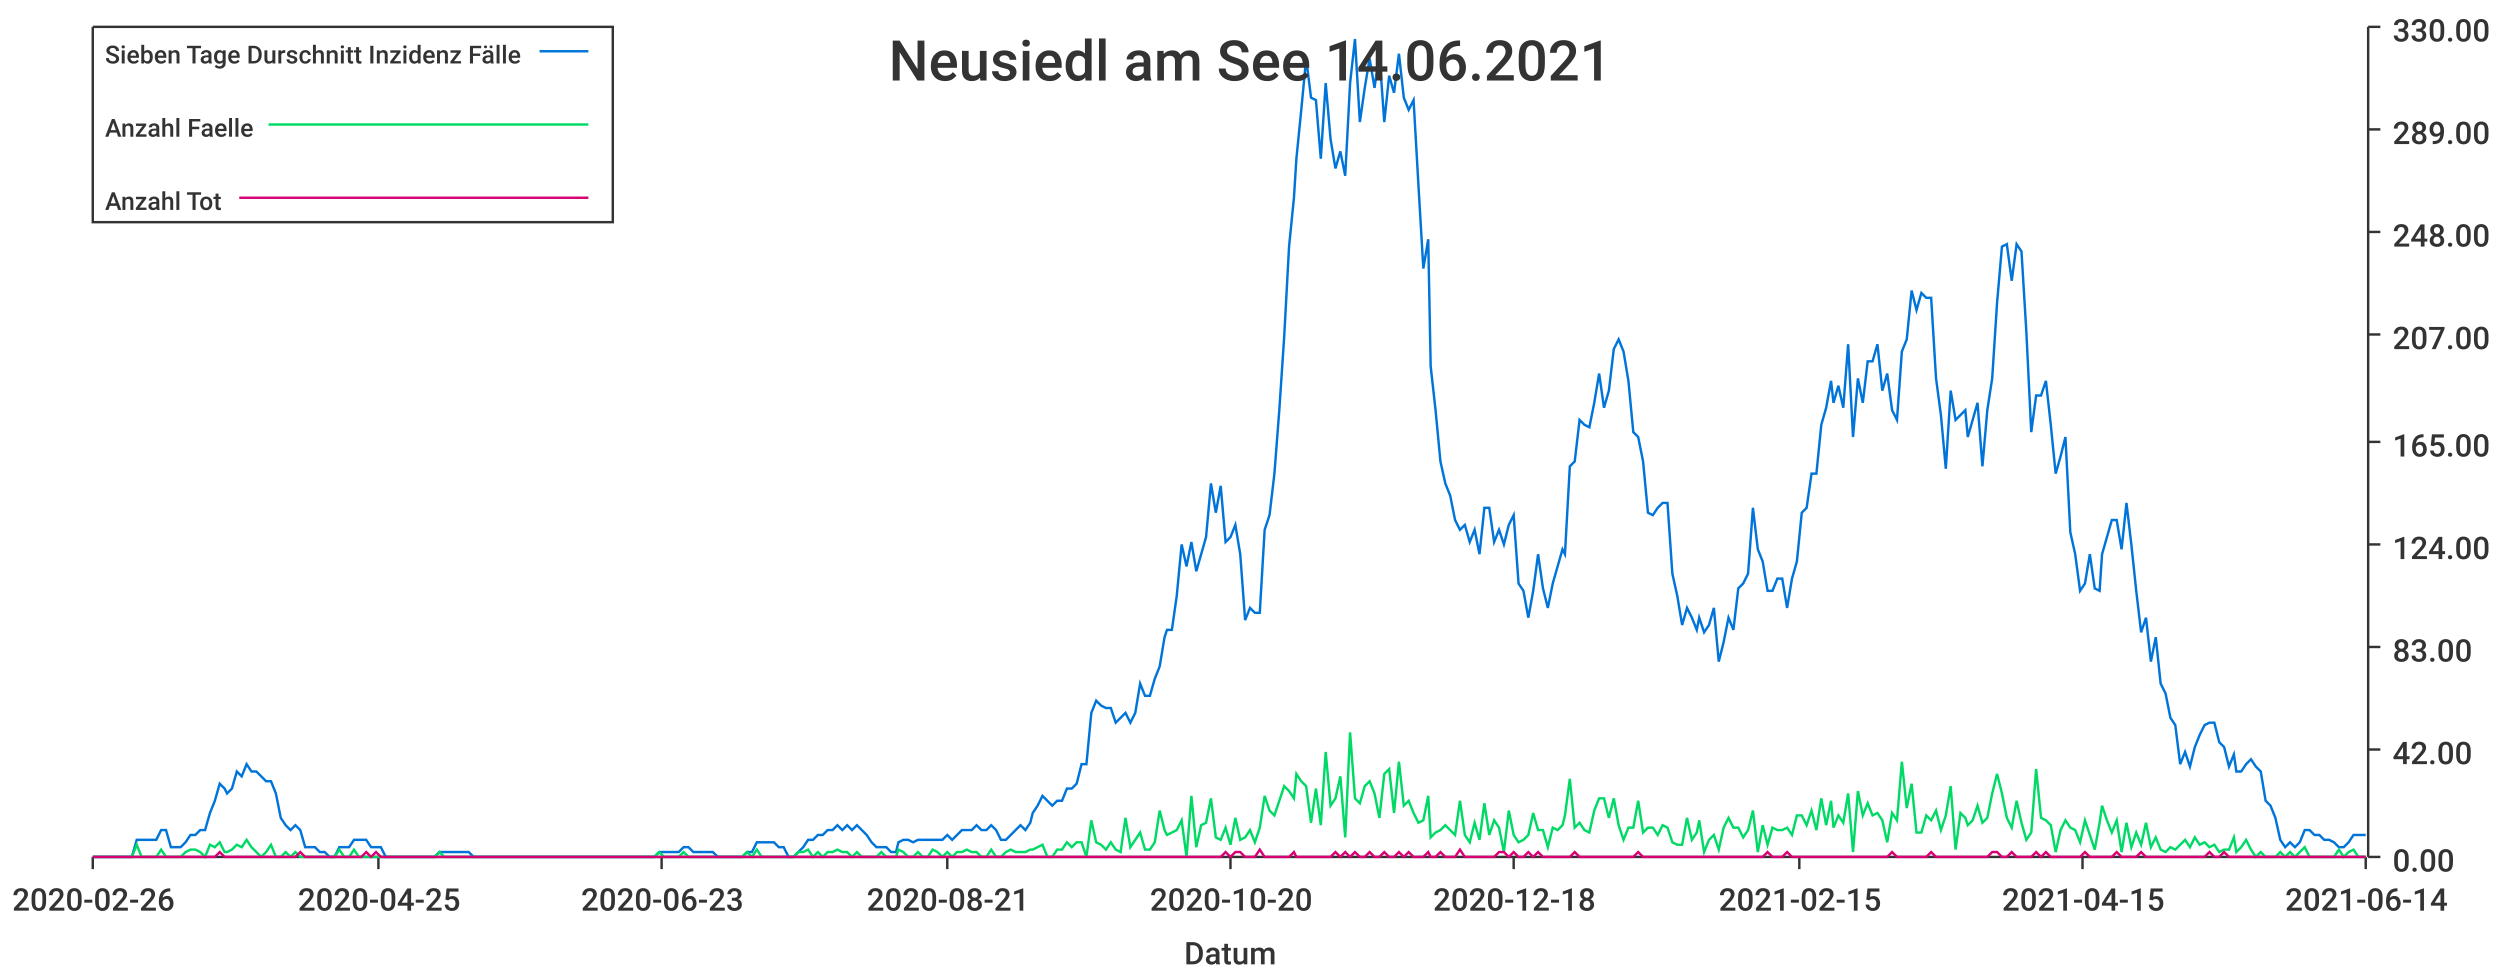
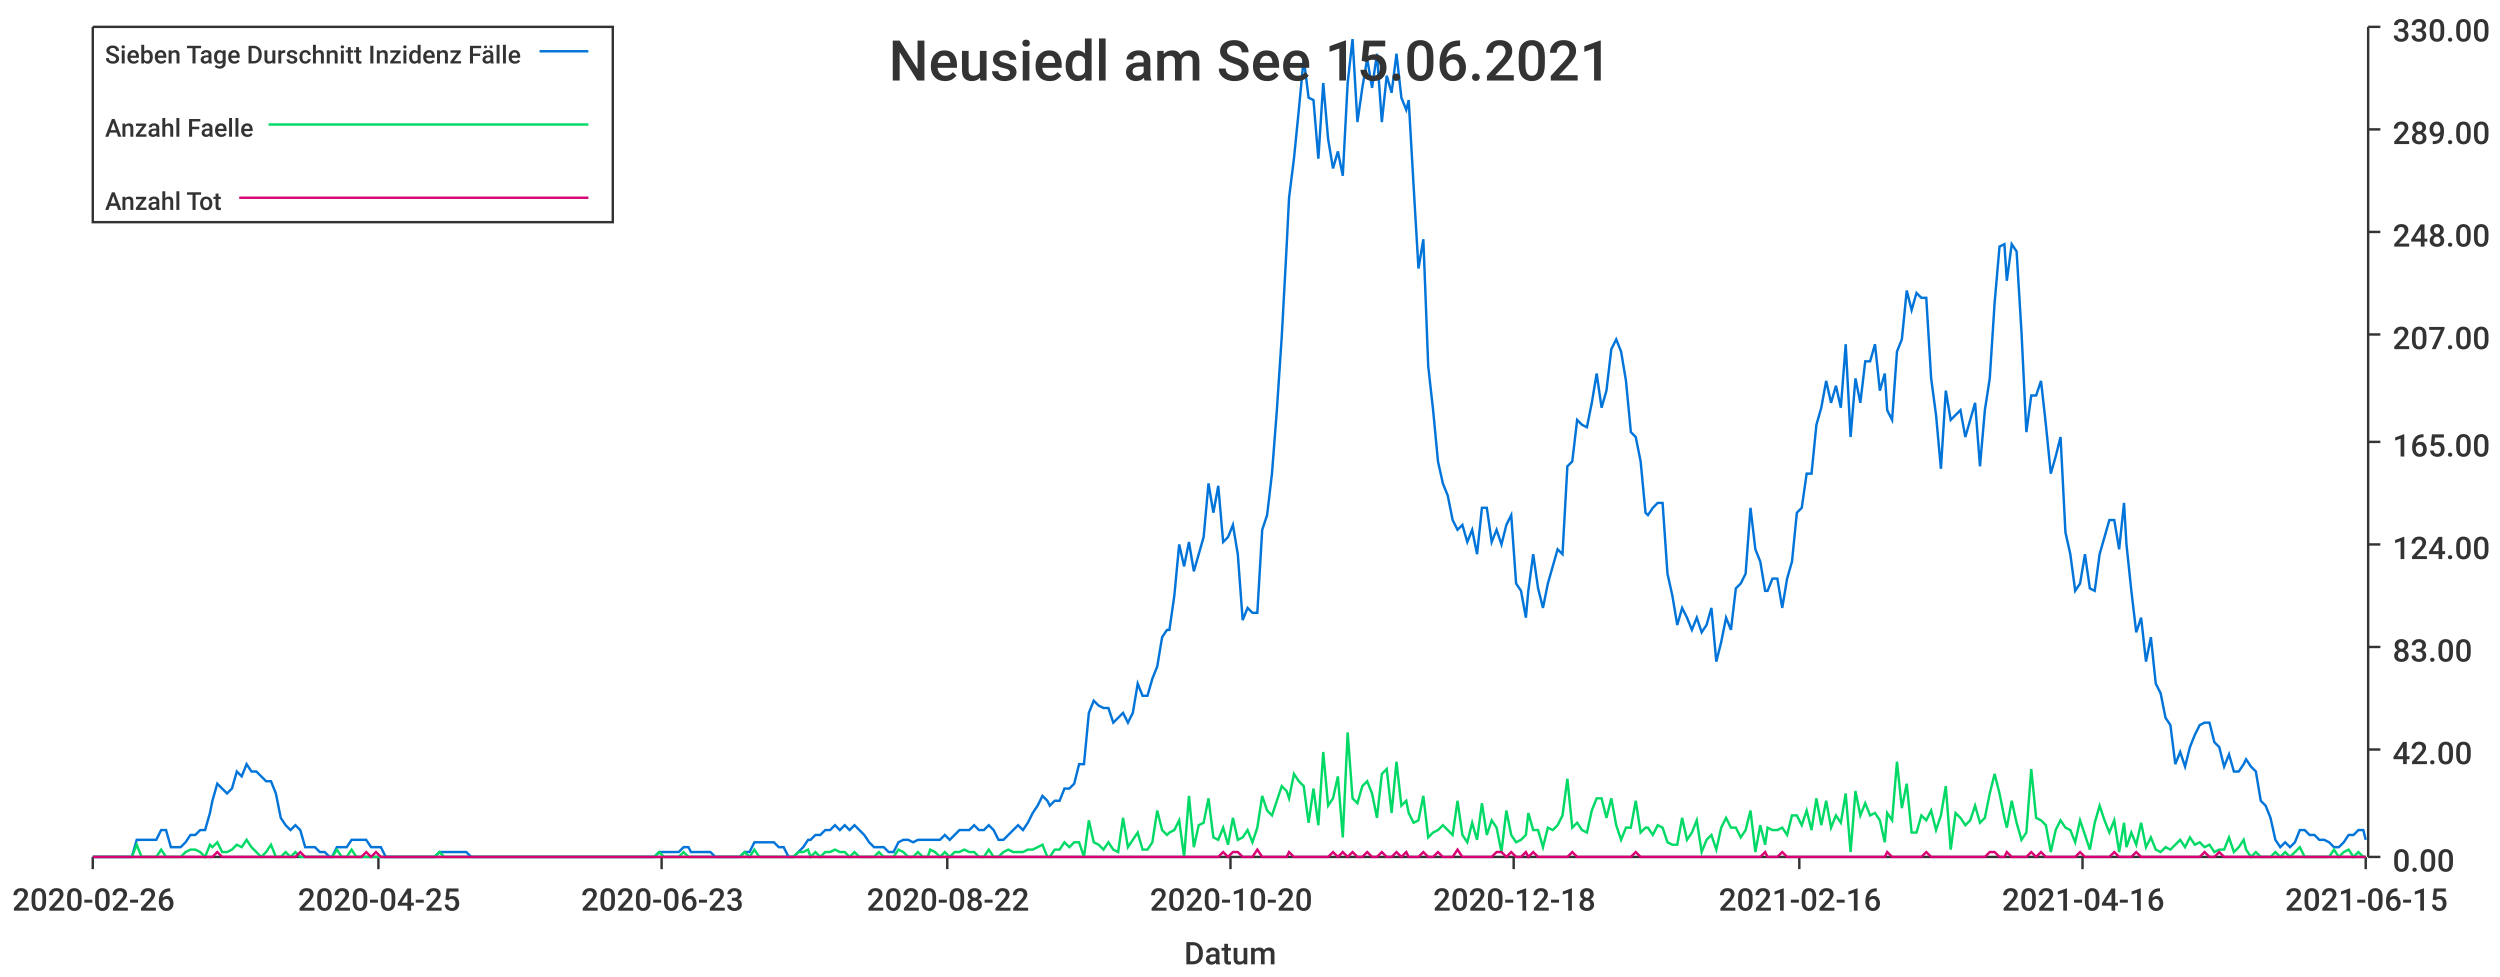
<svg xmlns="http://www.w3.org/2000/svg" width="1024" height="400">\n<path d="M 0 0 L 1024 0 L 1024 400 L 0 400 L 0 0" style="stroke-width:0;stroke:rgba(255,255,255,1.0);fill:rgba(255,255,255,1.0)" />
  <path d="M 38 11 L 969 11 L 969 351 L 38 351 L 38 11" style="stroke-width:0;stroke:rgba(255,255,255,1.0);fill:rgba(255,255,255,1.0)" />
  <path d="M 38 351 L 969 351" style="stroke-width:1;stroke:rgba(51,51,51,1.0);fill:none" />
  <path d="M 38 351 L 38 356" style="stroke-width:1;stroke:rgba(51,51,51,1.0);fill:none" />
  <text x="5" y="373" style="stroke-width:0;stroke:none;fill:rgba(51,51,51,1.0);font-size:12.8px;font-family:'Roboto Medium',sans-serif">2020-02-26</text>
  <path d="M 155 351 L 155 356" style="stroke-width:1;stroke:rgba(51,51,51,1.0);fill:none" />
  <text x="122" y="373" style="stroke-width:0;stroke:none;fill:rgba(51,51,51,1.0);font-size:12.8px;font-family:'Roboto Medium',sans-serif">2020-04-25</text>
  <path d="M 271 351 L 271 356" style="stroke-width:1;stroke:rgba(51,51,51,1.0);fill:none" />
  <text x="238" y="373" style="stroke-width:0;stroke:none;fill:rgba(51,51,51,1.0);font-size:12.8px;font-family:'Roboto Medium',sans-serif">2020-06-23</text>
  <path d="M 388 351 L 388 356" style="stroke-width:1;stroke:rgba(51,51,51,1.0);fill:none" />
-   <text x="355" y="373" style="stroke-width:0;stroke:none;fill:rgba(51,51,51,1.0);font-size:12.8px;font-family:'Roboto Medium',sans-serif">2020-08-21</text>
+   <text x="355" y="373" style="stroke-width:0;stroke:none;fill:rgba(51,51,51,1.0);font-size:12.8px;font-family:'Roboto Medium',sans-serif">2020-08-22</text>
  <path d="M 504 351 L 504 356" style="stroke-width:1;stroke:rgba(51,51,51,1.0);fill:none" />
  <text x="471" y="373" style="stroke-width:0;stroke:none;fill:rgba(51,51,51,1.0);font-size:12.8px;font-family:'Roboto Medium',sans-serif">2020-10-20</text>
  <path d="M 620 351 L 620 356" style="stroke-width:1;stroke:rgba(51,51,51,1.0);fill:none" />
  <text x="587" y="373" style="stroke-width:0;stroke:none;fill:rgba(51,51,51,1.0);font-size:12.8px;font-family:'Roboto Medium',sans-serif">2020-12-18</text>
  <path d="M 737 351 L 737 356" style="stroke-width:1;stroke:rgba(51,51,51,1.0);fill:none" />
-   <text x="704" y="373" style="stroke-width:0;stroke:none;fill:rgba(51,51,51,1.0);font-size:12.8px;font-family:'Roboto Medium',sans-serif">2021-02-15</text>
+   <text x="704" y="373" style="stroke-width:0;stroke:none;fill:rgba(51,51,51,1.0);font-size:12.8px;font-family:'Roboto Medium',sans-serif">2021-02-16</text>
  <path d="M 853 351 L 853 356" style="stroke-width:1;stroke:rgba(51,51,51,1.0);fill:none" />
-   <text x="820" y="373" style="stroke-width:0;stroke:none;fill:rgba(51,51,51,1.0);font-size:12.8px;font-family:'Roboto Medium',sans-serif">2021-04-15</text>
+   <text x="820" y="373" style="stroke-width:0;stroke:none;fill:rgba(51,51,51,1.0);font-size:12.8px;font-family:'Roboto Medium',sans-serif">2021-04-16</text>
  <path d="M 969 351 L 969 356" style="stroke-width:1;stroke:rgba(51,51,51,1.0);fill:none" />
-   <text x="936" y="373" style="stroke-width:0;stroke:none;fill:rgba(51,51,51,1.0);font-size:12.8px;font-family:'Roboto Medium',sans-serif">2021-06-14</text>
+   <text x="936" y="373" style="stroke-width:0;stroke:none;fill:rgba(51,51,51,1.0);font-size:12.8px;font-family:'Roboto Medium',sans-serif">2021-06-15</text>
  <text x="485" y="395" style="stroke-width:0;stroke:none;fill:rgba(51,51,51,1.0);font-size:12.8px;font-family:'Roboto Medium',sans-serif">Datum</text>
  <path d="M 970 351 L 970 11" style="stroke-width:1;stroke:rgba(51,51,51,1.0);fill:none" />
  <path d="M 970 351 L 975 351" style="stroke-width:1;stroke:rgba(51,51,51,1.0);fill:none" />
  <text x="980" y="357" style="stroke-width:0;stroke:none;fill:rgba(51,51,51,1.0);font-size:12.8px;font-family:'Roboto Medium',sans-serif">0.00</text>
  <path d="M 970 307 L 975 307" style="stroke-width:1;stroke:rgba(51,51,51,1.0);fill:none" />
  <text x="980" y="313" style="stroke-width:0;stroke:none;fill:rgba(51,51,51,1.0);font-size:12.8px;font-family:'Roboto Medium',sans-serif">42.00</text>
  <path d="M 970 265 L 975 265" style="stroke-width:1;stroke:rgba(51,51,51,1.0);fill:none" />
  <text x="980" y="271" style="stroke-width:0;stroke:none;fill:rgba(51,51,51,1.0);font-size:12.8px;font-family:'Roboto Medium',sans-serif">83.00</text>
  <path d="M 970 223 L 975 223" style="stroke-width:1;stroke:rgba(51,51,51,1.0);fill:none" />
  <text x="980" y="229" style="stroke-width:0;stroke:none;fill:rgba(51,51,51,1.0);font-size:12.8px;font-family:'Roboto Medium',sans-serif">124.00</text>
  <path d="M 970 181 L 975 181" style="stroke-width:1;stroke:rgba(51,51,51,1.0);fill:none" />
  <text x="980" y="187" style="stroke-width:0;stroke:none;fill:rgba(51,51,51,1.0);font-size:12.8px;font-family:'Roboto Medium',sans-serif">165.00</text>
  <path d="M 970 137 L 975 137" style="stroke-width:1;stroke:rgba(51,51,51,1.0);fill:none" />
  <text x="980" y="143" style="stroke-width:0;stroke:none;fill:rgba(51,51,51,1.0);font-size:12.8px;font-family:'Roboto Medium',sans-serif">207.00</text>
  <path d="M 970 95 L 975 95" style="stroke-width:1;stroke:rgba(51,51,51,1.0);fill:none" />
  <text x="980" y="101" style="stroke-width:0;stroke:none;fill:rgba(51,51,51,1.0);font-size:12.8px;font-family:'Roboto Medium',sans-serif">248.00</text>
  <path d="M 970 53 L 975 53" style="stroke-width:1;stroke:rgba(51,51,51,1.0);fill:none" />
  <text x="980" y="59" style="stroke-width:0;stroke:none;fill:rgba(51,51,51,1.0);font-size:12.8px;font-family:'Roboto Medium',sans-serif">289.00</text>
  <path d="M 970 11 L 975 11" style="stroke-width:1;stroke:rgba(51,51,51,1.0);fill:none" />
  <text x="980" y="17" style="stroke-width:0;stroke:none;fill:rgba(51,51,51,1.0);font-size:12.8px;font-family:'Roboto Medium',sans-serif">330.00</text>
-   <path d="M 38 351 L 40 351 L 42 351 L 44 351 L 46 351 L 48 351 L 50 351 L 52 351 L 54 351 L 56 344 L 58 344 L 60 344 L 62 344 L 64 344 L 66 340 L 68 340 L 70 347 L 72 347 L 74 347 L 76 345 L 78 342 L 80 342 L 82 340 L 84 340 L 86 333 L 88 328 L 90 321 L 92 323 L 93 325 L 95 323 L 97 316 L 99 318 L 101 313 L 103 316 L 105 316 L 107 318 L 109 320 L 111 320 L 113 325 L 115 335 L 117 338 L 119 340 L 121 338 L 123 340 L 125 347 L 127 347 L 129 347 L 131 349 L 133 349 L 135 351 L 137 351 L 139 347 L 141 347 L 143 347 L 145 344 L 147 344 L 148 344 L 150 344 L 152 347 L 154 347 L 156 347 L 158 351 L 160 351 L 162 351 L 164 351 L 166 351 L 168 351 L 170 351 L 172 351 L 174 351 L 176 351 L 178 351 L 180 349 L 182 349 L 184 349 L 186 349 L 188 349 L 190 349 L 192 349 L 194 351 L 196 351 L 198 351 L 200 351 L 202 351 L 203 351 L 205 351 L 207 351 L 209 351 L 211 351 L 213 351 L 215 351 L 217 351 L 219 351 L 221 351 L 223 351 L 225 351 L 227 351 L 229 351 L 231 351 L 233 351 L 235 351 L 237 351 L 239 351 L 241 351 L 243 351 L 245 351 L 247 351 L 249 351 L 251 351 L 253 351 L 255 351 L 257 351 L 258 351 L 260 351 L 262 351 L 264 351 L 266 351 L 268 351 L 270 349 L 272 349 L 274 349 L 276 349 L 278 349 L 280 347 L 282 347 L 284 349 L 286 349 L 288 349 L 290 349 L 292 349 L 294 351 L 296 351 L 298 351 L 300 351 L 302 351 L 304 351 L 306 349 L 308 349 L 310 345 L 312 345 L 313 345 L 315 345 L 317 345 L 319 347 L 321 347 L 323 351 L 325 351 L 327 349 L 329 347 L 331 344 L 333 344 L 335 342 L 337 342 L 339 340 L 341 340 L 343 338 L 345 340 L 347 338 L 349 340 L 351 338 L 353 340 L 355 342 L 357 345 L 359 347 L 361 347 L 363 347 L 365 349 L 367 349 L 368 345 L 370 344 L 372 344 L 374 345 L 376 344 L 378 344 L 380 344 L 382 344 L 384 344 L 386 344 L 388 342 L 390 344 L 392 342 L 394 340 L 396 340 L 398 340 L 400 338 L 402 340 L 404 340 L 406 338 L 408 340 L 410 344 L 412 344 L 414 342 L 416 340 L 418 338 L 420 340 L 422 337 L 423 333 L 425 330 L 427 326 L 429 328 L 431 330 L 433 328 L 435 328 L 437 323 L 439 323 L 441 321 L 443 313 L 445 313 L 447 292 L 449 287 L 451 289 L 453 290 L 455 290 L 457 296 L 459 294 L 461 292 L 463 296 L 465 292 L 467 280 L 469 285 L 471 285 L 473 278 L 475 273 L 477 261 L 478 258 L 480 258 L 482 244 L 484 223 L 486 232 L 488 222 L 490 234 L 492 227 L 494 220 L 496 198 L 498 210 L 500 199 L 502 222 L 504 220 L 506 215 L 508 227 L 510 254 L 512 249 L 514 251 L 516 251 L 518 217 L 520 211 L 522 194 L 524 168 L 526 138 L 528 101 L 530 81 L 531 65 L 533 45 L 535 24 L 537 40 L 539 41 L 541 65 L 543 34 L 545 57 L 547 69 L 549 62 L 551 72 L 553 34 L 555 16 L 557 50 L 559 36 L 561 24 L 563 36 L 565 22 L 567 50 L 569 31 L 571 38 L 573 22 L 575 40 L 577 45 L 579 41 L 581 76 L 583 110 L 585 98 L 586 150 L 588 168 L 590 189 L 592 198 L 594 203 L 596 213 L 598 217 L 600 215 L 602 222 L 604 217 L 606 227 L 608 208 L 610 208 L 612 222 L 614 217 L 616 223 L 618 215 L 620 211 L 622 239 L 624 242 L 626 253 L 628 242 L 630 227 L 632 241 L 634 249 L 636 239 L 638 232 L 640 225 L 641 227 L 643 191 L 645 189 L 647 172 L 649 174 L 651 175 L 653 165 L 655 153 L 657 167 L 659 160 L 661 143 L 663 139 L 665 144 L 667 156 L 669 177 L 671 179 L 673 189 L 675 210 L 677 211 L 679 208 L 681 206 L 683 206 L 685 235 L 687 244 L 689 256 L 691 249 L 693 253 L 695 258 L 696 253 L 698 259 L 700 256 L 702 249 L 704 271 L 706 263 L 708 253 L 710 258 L 712 241 L 714 239 L 716 235 L 718 208 L 720 225 L 722 230 L 724 242 L 726 242 L 728 237 L 730 237 L 732 249 L 734 237 L 736 230 L 738 210 L 740 208 L 742 194 L 744 194 L 746 174 L 748 167 L 750 156 L 751 165 L 753 158 L 755 167 L 757 141 L 759 179 L 761 155 L 763 165 L 765 148 L 767 148 L 769 141 L 771 160 L 773 153 L 775 168 L 777 172 L 779 144 L 781 139 L 783 119 L 785 127 L 787 120 L 789 122 L 791 122 L 793 155 L 795 170 L 797 192 L 799 160 L 801 172 L 803 170 L 805 168 L 806 179 L 808 172 L 810 165 L 812 191 L 814 168 L 816 155 L 818 124 L 820 101 L 822 100 L 824 115 L 826 100 L 828 103 L 830 136 L 832 177 L 834 162 L 836 162 L 838 156 L 840 174 L 842 194 L 844 187 L 846 179 L 848 218 L 850 227 L 852 242 L 854 239 L 856 227 L 858 241 L 860 242 L 861 227 L 863 220 L 865 213 L 867 213 L 869 225 L 871 206 L 873 223 L 875 242 L 877 259 L 879 253 L 881 271 L 883 261 L 885 280 L 887 284 L 889 294 L 891 297 L 893 313 L 895 308 L 897 314 L 899 306 L 901 301 L 903 297 L 905 296 L 907 296 L 909 304 L 911 306 L 913 314 L 915 309 L 916 316 L 918 316 L 920 313 L 922 311 L 924 314 L 926 316 L 928 328 L 930 330 L 932 335 L 934 344 L 936 347 L 938 345 L 940 347 L 942 345 L 944 340 L 946 340 L 948 342 L 950 342 L 952 344 L 954 344 L 956 345 L 958 347 L 960 347 L 962 345 L 964 342 L 966 342 L 968 342 L 969 342" style="stroke-width:1;stroke:rgba(0,116,217,1.0);fill:none" />
-   <path d="M 38 351 L 40 351 L 42 351 L 44 351 L 46 351 L 48 351 L 50 351 L 52 351 L 54 351 L 56 346 L 58 351 L 60 351 L 62 351 L 64 351 L 66 348 L 68 351 L 70 351 L 72 351 L 74 351 L 76 349 L 78 348 L 80 348 L 82 349 L 84 351 L 86 346 L 88 347 L 90 345 L 92 349 L 93 349 L 95 348 L 97 346 L 99 347 L 101 344 L 103 347 L 105 349 L 107 351 L 109 349 L 111 346 L 113 351 L 115 351 L 117 349 L 119 351 L 121 349 L 123 351 L 125 351 L 127 351 L 129 351 L 131 351 L 133 351 L 135 351 L 137 351 L 139 348 L 141 351 L 143 351 L 145 348 L 147 351 L 148 351 L 150 351 L 152 351 L 154 351 L 156 351 L 158 351 L 160 351 L 162 351 L 164 351 L 166 351 L 168 351 L 170 351 L 172 351 L 174 351 L 176 351 L 178 351 L 180 349 L 182 351 L 184 351 L 186 351 L 188 351 L 190 351 L 192 351 L 194 351 L 196 351 L 198 351 L 200 351 L 202 351 L 203 351 L 205 351 L 207 351 L 209 351 L 211 351 L 213 351 L 215 351 L 217 351 L 219 351 L 221 351 L 223 351 L 225 351 L 227 351 L 229 351 L 231 351 L 233 351 L 235 351 L 237 351 L 239 351 L 241 351 L 243 351 L 245 351 L 247 351 L 249 351 L 251 351 L 253 351 L 255 351 L 257 351 L 258 351 L 260 351 L 262 351 L 264 351 L 266 351 L 268 351 L 270 349 L 272 351 L 274 351 L 276 351 L 278 351 L 280 349 L 282 351 L 284 351 L 286 351 L 288 351 L 290 351 L 292 351 L 294 351 L 296 351 L 298 351 L 300 351 L 302 351 L 304 351 L 306 349 L 308 351 L 310 348 L 312 351 L 313 351 L 315 351 L 317 351 L 319 351 L 321 351 L 323 351 L 325 351 L 327 349 L 329 349 L 331 348 L 333 351 L 335 349 L 337 351 L 339 349 L 341 349 L 343 348 L 345 349 L 347 349 L 349 351 L 351 349 L 353 351 L 355 351 L 357 351 L 359 351 L 361 349 L 363 351 L 365 351 L 367 351 L 368 348 L 370 349 L 372 351 L 374 351 L 376 349 L 378 351 L 380 351 L 382 348 L 384 349 L 386 351 L 388 349 L 390 351 L 392 349 L 394 349 L 396 348 L 398 349 L 400 349 L 402 351 L 404 351 L 406 348 L 408 351 L 410 351 L 412 349 L 414 348 L 416 349 L 418 349 L 420 349 L 422 348 L 423 348 L 425 347 L 427 346 L 429 351 L 431 351 L 433 348 L 435 348 L 437 345 L 439 347 L 441 345 L 443 345 L 445 351 L 447 336 L 449 345 L 451 346 L 453 348 L 455 345 L 457 348 L 459 349 L 461 335 L 463 347 L 465 344 L 467 341 L 469 348 L 471 348 L 473 345 L 475 332 L 477 340 L 478 342 L 480 341 L 482 340 L 484 336 L 486 351 L 488 326 L 490 347 L 492 338 L 494 337 L 496 327 L 498 343 L 500 344 L 502 339 L 504 346 L 506 335 L 508 344 L 510 343 L 512 340 L 514 345 L 516 339 L 518 326 L 520 332 L 522 334 L 524 328 L 526 322 L 528 324 L 530 327 L 531 317 L 533 320 L 535 322 L 537 337 L 539 323 L 541 338 L 543 308 L 545 330 L 547 327 L 549 318 L 551 343 L 553 300 L 555 327 L 557 329 L 559 322 L 561 320 L 563 325 L 565 335 L 567 317 L 569 315 L 571 333 L 573 312 L 575 330 L 577 328 L 579 333 L 581 337 L 583 336 L 585 326 L 586 343 L 588 341 L 590 340 L 592 338 L 594 340 L 596 342 L 598 328 L 600 342 L 602 345 L 604 337 L 606 344 L 608 329 L 610 342 L 612 336 L 614 339 L 616 349 L 618 332 L 620 342 L 622 345 L 624 344 L 626 342 L 628 333 L 630 340 L 632 340 L 634 347 L 636 339 L 638 340 L 640 338 L 641 334 L 643 319 L 645 339 L 647 337 L 649 340 L 651 341 L 653 332 L 655 327 L 657 327 L 659 335 L 661 327 L 663 338 L 665 344 L 667 339 L 669 339 L 671 328 L 673 341 L 675 339 L 677 339 L 679 342 L 681 338 L 683 339 L 685 345 L 687 346 L 689 346 L 691 335 L 693 344 L 695 341 L 696 336 L 698 349 L 700 344 L 702 342 L 704 348 L 706 339 L 708 335 L 710 339 L 712 339 L 714 343 L 716 340 L 718 332 L 720 349 L 722 338 L 724 346 L 726 339 L 728 340 L 730 340 L 732 339 L 734 342 L 736 334 L 738 334 L 740 338 L 742 332 L 744 340 L 746 327 L 748 338 L 750 328 L 751 339 L 753 334 L 755 337 L 757 325 L 759 349 L 761 324 L 763 334 L 765 329 L 767 334 L 769 333 L 771 336 L 773 345 L 775 333 L 777 336 L 779 312 L 781 331 L 783 321 L 785 341 L 787 341 L 789 334 L 791 336 L 793 332 L 795 340 L 797 334 L 799 322 L 801 348 L 803 333 L 805 335 L 806 338 L 808 336 L 810 330 L 812 337 L 814 335 L 816 325 L 818 317 L 820 325 L 822 335 L 824 339 L 826 328 L 828 337 L 830 344 L 832 341 L 834 315 L 836 335 L 838 336 L 840 338 L 842 349 L 844 340 L 846 336 L 848 339 L 850 340 L 852 345 L 854 336 L 856 342 L 858 348 L 860 337 L 861 330 L 863 336 L 865 341 L 867 336 L 869 349 L 871 337 L 873 347 L 875 341 L 877 346 L 879 337 L 881 347 L 883 343 L 885 348 L 887 349 L 889 347 L 891 348 L 893 346 L 895 344 L 897 347 L 899 343 L 901 346 L 903 345 L 905 347 L 907 346 L 909 349 L 911 348 L 913 348 L 915 343 L 916 349 L 918 347 L 920 344 L 922 348 L 924 351 L 926 349 L 928 351 L 930 351 L 932 351 L 934 349 L 936 351 L 938 349 L 940 351 L 942 349 L 944 347 L 946 351 L 948 351 L 950 351 L 952 351 L 954 351 L 956 351 L 958 348 L 960 351 L 962 349 L 964 348 L 966 351 L 968 351 L 969 351" style="stroke-width:1;stroke:rgba(0,217,101,1.0);fill:none" />
-   <path d="M 38 351 L 40 351 L 42 351 L 44 351 L 46 351 L 48 351 L 50 351 L 52 351 L 54 351 L 56 351 L 58 351 L 60 351 L 62 351 L 64 351 L 66 351 L 68 351 L 70 351 L 72 351 L 74 351 L 76 351 L 78 351 L 80 351 L 82 351 L 84 351 L 86 351 L 88 351 L 90 349 L 92 351 L 93 351 L 95 351 L 97 351 L 99 351 L 101 351 L 103 351 L 105 351 L 107 351 L 109 351 L 111 351 L 113 351 L 115 351 L 117 351 L 119 351 L 121 351 L 123 349 L 125 351 L 127 351 L 129 351 L 131 351 L 133 351 L 135 351 L 137 351 L 139 351 L 141 351 L 143 351 L 145 351 L 147 351 L 148 351 L 150 349 L 152 351 L 154 349 L 156 351 L 158 351 L 160 351 L 162 351 L 164 351 L 166 351 L 168 351 L 170 351 L 172 351 L 174 351 L 176 351 L 178 351 L 180 351 L 182 351 L 184 351 L 186 351 L 188 351 L 190 351 L 192 351 L 194 351 L 196 351 L 198 351 L 200 351 L 202 351 L 203 351 L 205 351 L 207 351 L 209 351 L 211 351 L 213 351 L 215 351 L 217 351 L 219 351 L 221 351 L 223 351 L 225 351 L 227 351 L 229 351 L 231 351 L 233 351 L 235 351 L 237 351 L 239 351 L 241 351 L 243 351 L 245 351 L 247 351 L 249 351 L 251 351 L 253 351 L 255 351 L 257 351 L 258 351 L 260 351 L 262 351 L 264 351 L 266 351 L 268 351 L 270 351 L 272 351 L 274 351 L 276 351 L 278 351 L 280 351 L 282 351 L 284 351 L 286 351 L 288 351 L 290 351 L 292 351 L 294 351 L 296 351 L 298 351 L 300 351 L 302 351 L 304 351 L 306 351 L 308 351 L 310 351 L 312 351 L 313 351 L 315 351 L 317 351 L 319 351 L 321 351 L 323 351 L 325 351 L 327 351 L 329 351 L 331 351 L 333 351 L 335 351 L 337 351 L 339 351 L 341 351 L 343 351 L 345 351 L 347 351 L 349 351 L 351 351 L 353 351 L 355 351 L 357 351 L 359 351 L 361 351 L 363 351 L 365 351 L 367 351 L 368 351 L 370 351 L 372 351 L 374 351 L 376 351 L 378 351 L 380 351 L 382 351 L 384 351 L 386 351 L 388 351 L 390 351 L 392 351 L 394 351 L 396 351 L 398 351 L 400 351 L 402 351 L 404 351 L 406 351 L 408 351 L 410 351 L 412 351 L 414 351 L 416 351 L 418 351 L 420 351 L 422 351 L 423 351 L 425 351 L 427 351 L 429 351 L 431 351 L 433 351 L 435 351 L 437 351 L 439 351 L 441 351 L 443 351 L 445 351 L 447 351 L 449 351 L 451 351 L 453 351 L 455 351 L 457 351 L 459 351 L 461 351 L 463 351 L 465 351 L 467 351 L 469 351 L 471 351 L 473 351 L 475 351 L 477 351 L 478 351 L 480 351 L 482 351 L 484 351 L 486 351 L 488 351 L 490 351 L 492 351 L 494 351 L 496 351 L 498 351 L 500 351 L 502 349 L 504 351 L 506 349 L 508 349 L 510 351 L 512 351 L 514 351 L 516 348 L 518 351 L 520 351 L 522 351 L 524 351 L 526 351 L 528 351 L 530 349 L 531 351 L 533 351 L 535 351 L 537 351 L 539 351 L 541 351 L 543 351 L 545 351 L 547 349 L 549 351 L 551 349 L 553 351 L 555 349 L 557 351 L 559 351 L 561 349 L 563 351 L 565 351 L 567 349 L 569 351 L 571 351 L 573 349 L 575 351 L 577 349 L 579 351 L 581 351 L 583 351 L 585 349 L 586 351 L 588 351 L 590 349 L 592 351 L 594 351 L 596 351 L 598 348 L 600 351 L 602 351 L 604 351 L 606 351 L 608 351 L 610 351 L 612 351 L 614 349 L 616 349 L 618 351 L 620 349 L 622 351 L 624 351 L 626 349 L 628 351 L 630 349 L 632 351 L 634 351 L 636 351 L 638 351 L 640 351 L 641 351 L 643 351 L 645 349 L 647 351 L 649 351 L 651 351 L 653 351 L 655 351 L 657 351 L 659 351 L 661 351 L 663 351 L 665 351 L 667 351 L 669 351 L 671 349 L 673 351 L 675 351 L 677 351 L 679 351 L 681 351 L 683 351 L 685 351 L 687 351 L 689 351 L 691 351 L 693 351 L 695 351 L 696 351 L 698 351 L 700 351 L 702 351 L 704 351 L 706 351 L 708 351 L 710 351 L 712 351 L 714 351 L 716 351 L 718 351 L 720 351 L 722 351 L 724 349 L 726 351 L 728 351 L 730 351 L 732 349 L 734 351 L 736 351 L 738 351 L 740 351 L 742 351 L 744 351 L 746 351 L 748 351 L 750 351 L 751 351 L 753 351 L 755 351 L 757 351 L 759 351 L 761 351 L 763 351 L 765 351 L 767 351 L 769 351 L 771 351 L 773 351 L 775 349 L 777 351 L 779 351 L 781 351 L 783 351 L 785 351 L 787 351 L 789 351 L 791 349 L 793 351 L 795 351 L 797 351 L 799 351 L 801 351 L 803 351 L 805 351 L 806 351 L 808 351 L 810 351 L 812 351 L 814 351 L 816 349 L 818 349 L 820 351 L 822 351 L 824 349 L 826 351 L 828 351 L 830 351 L 832 351 L 834 349 L 836 351 L 838 349 L 840 351 L 842 351 L 844 351 L 846 351 L 848 351 L 850 351 L 852 351 L 854 349 L 856 351 L 858 351 L 860 351 L 861 351 L 863 351 L 865 351 L 867 349 L 869 351 L 871 351 L 873 351 L 875 351 L 877 349 L 879 351 L 881 351 L 883 351 L 885 351 L 887 351 L 889 351 L 891 351 L 893 351 L 895 351 L 897 351 L 899 351 L 901 351 L 903 351 L 905 349 L 907 351 L 909 351 L 911 349 L 913 351 L 915 351 L 916 351 L 918 351 L 920 351 L 922 351 L 924 351 L 926 351 L 928 351 L 930 351 L 932 351 L 934 351 L 936 351 L 938 351 L 940 351 L 942 351 L 944 351 L 946 351 L 948 351 L 950 351 L 952 351 L 954 351 L 956 351 L 958 351 L 960 351 L 962 351 L 964 351 L 966 351 L 968 351 L 969 351" style="stroke-width:1;stroke:rgba(217,0,116,1.0);fill:none" />
-   <text x="364" y="33" style="stroke-width:0;stroke:none;fill:rgba(51,51,51,1.0);font-size:23.0px;font-family:'Roboto Medium',sans-serif">Neusiedl am See 14.06.2021</text>
+   <path d="M 38 351 L 40 351 L 42 351 L 44 351 L 46 351 L 48 351 L 50 351 L 52 351 L 54 351 L 56 344 L 58 344 L 60 344 L 62 344 L 64 344 L 66 340 L 68 340 L 70 347 L 72 347 L 74 347 L 76 345 L 78 342 L 80 342 L 82 340 L 84 340 L 86 333 L 87 328 L 89 321 L 91 323 L 93 325 L 95 323 L 97 316 L 99 318 L 101 313 L 103 316 L 105 316 L 107 318 L 109 320 L 111 320 L 113 325 L 115 335 L 117 338 L 119 340 L 121 338 L 123 340 L 125 347 L 127 347 L 129 347 L 131 349 L 133 349 L 135 351 L 136 351 L 138 347 L 140 347 L 142 347 L 144 344 L 146 344 L 148 344 L 150 344 L 152 347 L 154 347 L 156 347 L 158 351 L 160 351 L 162 351 L 164 351 L 166 351 L 168 351 L 170 351 L 172 351 L 174 351 L 176 351 L 178 351 L 180 349 L 182 349 L 184 349 L 185 349 L 187 349 L 189 349 L 191 349 L 193 351 L 195 351 L 197 351 L 199 351 L 201 351 L 203 351 L 205 351 L 207 351 L 209 351 L 211 351 L 213 351 L 215 351 L 217 351 L 219 351 L 221 351 L 223 351 L 225 351 L 227 351 L 229 351 L 231 351 L 233 351 L 234 351 L 236 351 L 238 351 L 240 351 L 242 351 L 244 351 L 246 351 L 248 351 L 250 351 L 252 351 L 254 351 L 256 351 L 258 351 L 260 351 L 262 351 L 264 351 L 266 351 L 268 351 L 270 349 L 272 349 L 274 349 L 276 349 L 278 349 L 280 347 L 282 347 L 283 349 L 285 349 L 287 349 L 289 349 L 291 349 L 293 351 L 295 351 L 297 351 L 299 351 L 301 351 L 303 351 L 305 349 L 307 349 L 309 345 L 311 345 L 313 345 L 315 345 L 317 345 L 319 347 L 321 347 L 323 351 L 325 351 L 327 349 L 329 347 L 331 344 L 332 344 L 334 342 L 336 342 L 338 340 L 340 340 L 342 338 L 344 340 L 346 338 L 348 340 L 350 338 L 352 340 L 354 342 L 356 345 L 358 347 L 360 347 L 362 347 L 364 349 L 366 349 L 368 345 L 370 344 L 372 344 L 374 345 L 376 344 L 378 344 L 380 344 L 381 344 L 383 344 L 385 344 L 387 342 L 389 344 L 391 342 L 393 340 L 395 340 L 397 340 L 399 338 L 401 340 L 403 340 L 405 338 L 407 340 L 409 344 L 411 344 L 413 342 L 415 340 L 417 338 L 419 340 L 421 337 L 423 333 L 425 330 L 427 326 L 429 328 L 430 330 L 432 328 L 434 328 L 436 323 L 438 323 L 440 321 L 442 313 L 444 313 L 446 292 L 448 287 L 450 289 L 452 290 L 454 290 L 456 296 L 458 294 L 460 292 L 462 296 L 464 292 L 466 280 L 468 285 L 470 285 L 472 278 L 474 273 L 476 261 L 478 258 L 479 258 L 481 244 L 483 223 L 485 232 L 487 222 L 489 234 L 491 227 L 493 220 L 495 198 L 497 210 L 499 199 L 501 222 L 503 220 L 505 215 L 507 227 L 509 254 L 511 249 L 513 251 L 515 251 L 517 217 L 519 211 L 521 194 L 523 168 L 525 138 L 527 101 L 528 81 L 530 65 L 532 45 L 534 24 L 536 40 L 538 41 L 540 65 L 542 34 L 544 57 L 546 69 L 548 62 L 550 72 L 552 34 L 554 16 L 556 50 L 558 36 L 560 24 L 562 36 L 564 22 L 566 50 L 568 31 L 570 38 L 572 22 L 574 40 L 576 45 L 577 41 L 579 76 L 581 110 L 583 98 L 585 150 L 587 168 L 589 189 L 591 198 L 593 203 L 595 213 L 597 217 L 599 215 L 601 222 L 603 217 L 605 227 L 607 208 L 609 208 L 611 222 L 613 217 L 615 223 L 617 215 L 619 211 L 621 239 L 623 242 L 625 253 L 626 242 L 628 227 L 630 241 L 632 249 L 634 239 L 636 232 L 638 225 L 640 227 L 642 191 L 644 189 L 646 172 L 648 174 L 650 175 L 652 165 L 654 153 L 656 167 L 658 160 L 660 143 L 662 139 L 664 144 L 666 156 L 668 177 L 670 179 L 672 189 L 674 210 L 675 211 L 677 208 L 679 206 L 681 206 L 683 235 L 685 244 L 687 256 L 689 249 L 691 253 L 693 258 L 695 253 L 697 259 L 699 256 L 701 249 L 703 271 L 705 263 L 707 253 L 709 258 L 711 241 L 713 239 L 715 235 L 717 208 L 719 225 L 721 230 L 723 242 L 724 242 L 726 237 L 728 237 L 730 249 L 732 237 L 734 230 L 736 210 L 738 208 L 740 194 L 742 194 L 744 174 L 746 167 L 748 156 L 750 165 L 752 158 L 754 167 L 756 141 L 758 179 L 760 155 L 762 165 L 764 148 L 766 148 L 768 141 L 770 160 L 772 153 L 773 168 L 775 172 L 777 144 L 779 139 L 781 119 L 783 127 L 785 120 L 787 122 L 789 122 L 791 155 L 793 170 L 795 192 L 797 160 L 799 172 L 801 170 L 803 168 L 805 179 L 807 172 L 809 165 L 811 191 L 813 168 L 815 155 L 817 124 L 819 101 L 821 100 L 822 115 L 824 100 L 826 103 L 828 136 L 830 177 L 832 162 L 834 162 L 836 156 L 838 174 L 840 194 L 842 187 L 844 179 L 846 218 L 848 227 L 850 242 L 852 239 L 854 227 L 856 241 L 858 242 L 860 227 L 862 220 L 864 213 L 866 213 L 868 225 L 870 206 L 871 223 L 873 242 L 875 259 L 877 253 L 879 271 L 881 261 L 883 280 L 885 284 L 887 294 L 889 297 L 891 313 L 893 308 L 895 314 L 897 306 L 899 301 L 901 297 L 903 296 L 905 296 L 907 304 L 909 306 L 911 314 L 913 309 L 915 316 L 917 316 L 919 313 L 920 311 L 922 314 L 924 316 L 926 328 L 928 330 L 930 335 L 932 344 L 934 347 L 936 345 L 938 347 L 940 345 L 942 340 L 944 340 L 946 342 L 948 342 L 950 344 L 952 344 L 954 345 L 956 347 L 958 347 L 960 345 L 962 342 L 964 342 L 966 340 L 968 340 L 969 344" style="stroke-width:1;stroke:rgba(0,116,217,1.0);fill:none" />
+   <path d="M 38 351 L 40 351 L 42 351 L 44 351 L 46 351 L 48 351 L 50 351 L 52 351 L 54 351 L 56 346 L 58 351 L 60 351 L 62 351 L 64 351 L 66 348 L 68 351 L 70 351 L 72 351 L 74 351 L 76 349 L 78 348 L 80 348 L 82 349 L 84 351 L 86 346 L 87 347 L 89 345 L 91 349 L 93 349 L 95 348 L 97 346 L 99 347 L 101 344 L 103 347 L 105 349 L 107 351 L 109 349 L 111 346 L 113 351 L 115 351 L 117 349 L 119 351 L 121 349 L 123 351 L 125 351 L 127 351 L 129 351 L 131 351 L 133 351 L 135 351 L 136 351 L 138 348 L 140 351 L 142 351 L 144 348 L 146 351 L 148 351 L 150 351 L 152 351 L 154 351 L 156 351 L 158 351 L 160 351 L 162 351 L 164 351 L 166 351 L 168 351 L 170 351 L 172 351 L 174 351 L 176 351 L 178 351 L 180 349 L 182 351 L 184 351 L 185 351 L 187 351 L 189 351 L 191 351 L 193 351 L 195 351 L 197 351 L 199 351 L 201 351 L 203 351 L 205 351 L 207 351 L 209 351 L 211 351 L 213 351 L 215 351 L 217 351 L 219 351 L 221 351 L 223 351 L 225 351 L 227 351 L 229 351 L 231 351 L 233 351 L 234 351 L 236 351 L 238 351 L 240 351 L 242 351 L 244 351 L 246 351 L 248 351 L 250 351 L 252 351 L 254 351 L 256 351 L 258 351 L 260 351 L 262 351 L 264 351 L 266 351 L 268 351 L 270 349 L 272 351 L 274 351 L 276 351 L 278 351 L 280 349 L 282 351 L 283 351 L 285 351 L 287 351 L 289 351 L 291 351 L 293 351 L 295 351 L 297 351 L 299 351 L 301 351 L 303 351 L 305 349 L 307 351 L 309 348 L 311 351 L 313 351 L 315 351 L 317 351 L 319 351 L 321 351 L 323 351 L 325 351 L 327 349 L 329 349 L 331 348 L 332 351 L 334 349 L 336 351 L 338 349 L 340 349 L 342 348 L 344 349 L 346 349 L 348 351 L 350 349 L 352 351 L 354 351 L 356 351 L 358 351 L 360 349 L 362 351 L 364 351 L 366 351 L 368 348 L 370 349 L 372 351 L 374 351 L 376 349 L 378 351 L 380 351 L 381 348 L 383 349 L 385 351 L 387 349 L 389 351 L 391 349 L 393 349 L 395 348 L 397 349 L 399 349 L 401 351 L 403 351 L 405 348 L 407 351 L 409 351 L 411 349 L 413 348 L 415 349 L 417 349 L 419 349 L 421 348 L 423 348 L 425 347 L 427 346 L 429 351 L 430 351 L 432 348 L 434 348 L 436 345 L 438 347 L 440 345 L 442 345 L 444 351 L 446 336 L 448 345 L 450 346 L 452 348 L 454 345 L 456 348 L 458 349 L 460 335 L 462 347 L 464 344 L 466 341 L 468 348 L 470 348 L 472 345 L 474 332 L 476 340 L 478 342 L 479 341 L 481 340 L 483 336 L 485 351 L 487 326 L 489 347 L 491 338 L 493 337 L 495 327 L 497 343 L 499 344 L 501 339 L 503 346 L 505 335 L 507 344 L 509 343 L 511 340 L 513 345 L 515 339 L 517 326 L 519 332 L 521 334 L 523 328 L 525 322 L 527 324 L 528 327 L 530 317 L 532 320 L 534 322 L 536 337 L 538 323 L 540 338 L 542 308 L 544 330 L 546 327 L 548 318 L 550 343 L 552 300 L 554 327 L 556 329 L 558 322 L 560 320 L 562 325 L 564 335 L 566 317 L 568 315 L 570 333 L 572 312 L 574 330 L 576 328 L 577 333 L 579 337 L 581 336 L 583 326 L 585 343 L 587 341 L 589 340 L 591 338 L 593 340 L 595 342 L 597 328 L 599 342 L 601 345 L 603 337 L 605 344 L 607 329 L 609 342 L 611 336 L 613 339 L 615 349 L 617 332 L 619 342 L 621 345 L 623 344 L 625 342 L 626 333 L 628 340 L 630 340 L 632 347 L 634 339 L 636 340 L 638 338 L 640 334 L 642 319 L 644 339 L 646 337 L 648 340 L 650 341 L 652 332 L 654 327 L 656 327 L 658 335 L 660 327 L 662 338 L 664 344 L 666 339 L 668 339 L 670 328 L 672 341 L 674 339 L 675 339 L 677 342 L 679 338 L 681 339 L 683 345 L 685 346 L 687 346 L 689 335 L 691 344 L 693 341 L 695 336 L 697 349 L 699 344 L 701 342 L 703 348 L 705 339 L 707 335 L 709 339 L 711 339 L 713 343 L 715 340 L 717 332 L 719 349 L 721 338 L 723 346 L 724 339 L 726 340 L 728 340 L 730 339 L 732 342 L 734 334 L 736 334 L 738 338 L 740 332 L 742 340 L 744 327 L 746 338 L 748 328 L 750 339 L 752 334 L 754 337 L 756 325 L 758 349 L 760 324 L 762 334 L 764 329 L 766 334 L 768 333 L 770 336 L 772 345 L 773 333 L 775 336 L 777 312 L 779 331 L 781 321 L 783 341 L 785 341 L 787 334 L 789 336 L 791 332 L 793 340 L 795 334 L 797 322 L 799 348 L 801 333 L 803 335 L 805 338 L 807 336 L 809 330 L 811 337 L 813 335 L 815 325 L 817 317 L 819 325 L 821 335 L 822 339 L 824 328 L 826 337 L 828 344 L 830 341 L 832 315 L 834 335 L 836 336 L 838 338 L 840 349 L 842 340 L 844 336 L 846 339 L 848 340 L 850 345 L 852 336 L 854 342 L 856 348 L 858 337 L 860 330 L 862 336 L 864 341 L 866 336 L 868 349 L 870 337 L 871 347 L 873 341 L 875 346 L 877 337 L 879 347 L 881 343 L 883 348 L 885 349 L 887 347 L 889 348 L 891 346 L 893 344 L 895 347 L 897 343 L 899 346 L 901 345 L 903 347 L 905 346 L 907 349 L 909 348 L 911 348 L 913 343 L 915 349 L 917 347 L 919 344 L 920 348 L 922 351 L 924 349 L 926 351 L 928 351 L 930 351 L 932 349 L 934 351 L 936 349 L 938 351 L 940 349 L 942 347 L 944 351 L 946 351 L 948 351 L 950 351 L 952 351 L 954 351 L 956 348 L 958 351 L 960 349 L 962 348 L 964 351 L 966 349 L 968 351 L 969 351" style="stroke-width:1;stroke:rgba(0,217,101,1.0);fill:none" />
+   <path d="M 38 351 L 40 351 L 42 351 L 44 351 L 46 351 L 48 351 L 50 351 L 52 351 L 54 351 L 56 351 L 58 351 L 60 351 L 62 351 L 64 351 L 66 351 L 68 351 L 70 351 L 72 351 L 74 351 L 76 351 L 78 351 L 80 351 L 82 351 L 84 351 L 86 351 L 87 351 L 89 349 L 91 351 L 93 351 L 95 351 L 97 351 L 99 351 L 101 351 L 103 351 L 105 351 L 107 351 L 109 351 L 111 351 L 113 351 L 115 351 L 117 351 L 119 351 L 121 351 L 123 349 L 125 351 L 127 351 L 129 351 L 131 351 L 133 351 L 135 351 L 136 351 L 138 351 L 140 351 L 142 351 L 144 351 L 146 351 L 148 351 L 150 349 L 152 351 L 154 349 L 156 351 L 158 351 L 160 351 L 162 351 L 164 351 L 166 351 L 168 351 L 170 351 L 172 351 L 174 351 L 176 351 L 178 351 L 180 351 L 182 351 L 184 351 L 185 351 L 187 351 L 189 351 L 191 351 L 193 351 L 195 351 L 197 351 L 199 351 L 201 351 L 203 351 L 205 351 L 207 351 L 209 351 L 211 351 L 213 351 L 215 351 L 217 351 L 219 351 L 221 351 L 223 351 L 225 351 L 227 351 L 229 351 L 231 351 L 233 351 L 234 351 L 236 351 L 238 351 L 240 351 L 242 351 L 244 351 L 246 351 L 248 351 L 250 351 L 252 351 L 254 351 L 256 351 L 258 351 L 260 351 L 262 351 L 264 351 L 266 351 L 268 351 L 270 351 L 272 351 L 274 351 L 276 351 L 278 351 L 280 351 L 282 351 L 283 351 L 285 351 L 287 351 L 289 351 L 291 351 L 293 351 L 295 351 L 297 351 L 299 351 L 301 351 L 303 351 L 305 351 L 307 351 L 309 351 L 311 351 L 313 351 L 315 351 L 317 351 L 319 351 L 321 351 L 323 351 L 325 351 L 327 351 L 329 351 L 331 351 L 332 351 L 334 351 L 336 351 L 338 351 L 340 351 L 342 351 L 344 351 L 346 351 L 348 351 L 350 351 L 352 351 L 354 351 L 356 351 L 358 351 L 360 351 L 362 351 L 364 351 L 366 351 L 368 351 L 370 351 L 372 351 L 374 351 L 376 351 L 378 351 L 380 351 L 381 351 L 383 351 L 385 351 L 387 351 L 389 351 L 391 351 L 393 351 L 395 351 L 397 351 L 399 351 L 401 351 L 403 351 L 405 351 L 407 351 L 409 351 L 411 351 L 413 351 L 415 351 L 417 351 L 419 351 L 421 351 L 423 351 L 425 351 L 427 351 L 429 351 L 430 351 L 432 351 L 434 351 L 436 351 L 438 351 L 440 351 L 442 351 L 444 351 L 446 351 L 448 351 L 450 351 L 452 351 L 454 351 L 456 351 L 458 351 L 460 351 L 462 351 L 464 351 L 466 351 L 468 351 L 470 351 L 472 351 L 474 351 L 476 351 L 478 351 L 479 351 L 481 351 L 483 351 L 485 351 L 487 351 L 489 351 L 491 351 L 493 351 L 495 351 L 497 351 L 499 351 L 501 349 L 503 351 L 505 349 L 507 349 L 509 351 L 511 351 L 513 351 L 515 348 L 517 351 L 519 351 L 521 351 L 523 351 L 525 351 L 527 351 L 528 349 L 530 351 L 532 351 L 534 351 L 536 351 L 538 351 L 540 351 L 542 351 L 544 351 L 546 349 L 548 351 L 550 349 L 552 351 L 554 349 L 556 351 L 558 351 L 560 349 L 562 351 L 564 351 L 566 349 L 568 351 L 570 351 L 572 349 L 574 351 L 576 349 L 577 351 L 579 351 L 581 351 L 583 349 L 585 351 L 587 351 L 589 349 L 591 351 L 593 351 L 595 351 L 597 348 L 599 351 L 601 351 L 603 351 L 605 351 L 607 351 L 609 351 L 611 351 L 613 349 L 615 349 L 617 351 L 619 349 L 621 351 L 623 351 L 625 349 L 626 351 L 628 349 L 630 351 L 632 351 L 634 351 L 636 351 L 638 351 L 640 351 L 642 351 L 644 349 L 646 351 L 648 351 L 650 351 L 652 351 L 654 351 L 656 351 L 658 351 L 660 351 L 662 351 L 664 351 L 666 351 L 668 351 L 670 349 L 672 351 L 674 351 L 675 351 L 677 351 L 679 351 L 681 351 L 683 351 L 685 351 L 687 351 L 689 351 L 691 351 L 693 351 L 695 351 L 697 351 L 699 351 L 701 351 L 703 351 L 705 351 L 707 351 L 709 351 L 711 351 L 713 351 L 715 351 L 717 351 L 719 351 L 721 351 L 723 349 L 724 351 L 726 351 L 728 351 L 730 349 L 732 351 L 734 351 L 736 351 L 738 351 L 740 351 L 742 351 L 744 351 L 746 351 L 748 351 L 750 351 L 752 351 L 754 351 L 756 351 L 758 351 L 760 351 L 762 351 L 764 351 L 766 351 L 768 351 L 770 351 L 772 351 L 773 349 L 775 351 L 777 351 L 779 351 L 781 351 L 783 351 L 785 351 L 787 351 L 789 349 L 791 351 L 793 351 L 795 351 L 797 351 L 799 351 L 801 351 L 803 351 L 805 351 L 807 351 L 809 351 L 811 351 L 813 351 L 815 349 L 817 349 L 819 351 L 821 351 L 822 349 L 824 351 L 826 351 L 828 351 L 830 351 L 832 349 L 834 351 L 836 349 L 838 351 L 840 351 L 842 351 L 844 351 L 846 351 L 848 351 L 850 351 L 852 349 L 854 351 L 856 351 L 858 351 L 860 351 L 862 351 L 864 351 L 866 349 L 868 351 L 870 351 L 871 351 L 873 351 L 875 349 L 877 351 L 879 351 L 881 351 L 883 351 L 885 351 L 887 351 L 889 351 L 891 351 L 893 351 L 895 351 L 897 351 L 899 351 L 901 351 L 903 349 L 905 351 L 907 351 L 909 349 L 911 351 L 913 351 L 915 351 L 917 351 L 919 351 L 920 351 L 922 351 L 924 351 L 926 351 L 928 351 L 930 351 L 932 351 L 934 351 L 936 351 L 938 351 L 940 351 L 942 351 L 944 351 L 946 351 L 948 351 L 950 351 L 952 351 L 954 351 L 956 351 L 958 351 L 960 351 L 962 351 L 964 351 L 966 351 L 968 351 L 969 351" style="stroke-width:1;stroke:rgba(217,0,116,1.0);fill:none" />
+   <text x="364" y="33" style="stroke-width:0;stroke:none;fill:rgba(51,51,51,1.0);font-size:23.0px;font-family:'Roboto Medium',sans-serif">Neusiedl am See 15.06.2021</text>
  <path d="M 38 11 L 251 11 L 251 91 L 38 91 L 38 11" style="stroke-width:1;stroke:rgba(51,51,51,1.0);fill:rgba(255,255,255,1.0)" />
  <text x="43" y="26" style="stroke-width:0;stroke:none;fill:rgba(51,51,51,1.0);font-size:10.2px;font-family:'Roboto Medium',sans-serif">Sieben Tage Durschnitt Inzidenz Fälle</text>
  <path d="M 221 21 L 241 21" style="stroke-width:1;stroke:rgba(0,116,217,1.0);fill:none" />
  <text x="43" y="56" style="stroke-width:0;stroke:none;fill:rgba(51,51,51,1.0);font-size:10.2px;font-family:'Roboto Medium',sans-serif">Anzahl Faelle</text>
  <path d="M 110 51 L 241 51" style="stroke-width:1;stroke:rgba(0,217,101,1.0);fill:none" />
  <text x="43" y="86" style="stroke-width:0;stroke:none;fill:rgba(51,51,51,1.0);font-size:10.2px;font-family:'Roboto Medium',sans-serif">Anzahl Tot</text>
  <path d="M 98 81 L 241 81" style="stroke-width:1;stroke:rgba(217,0,116,1.0);fill:none" />
</svg>
